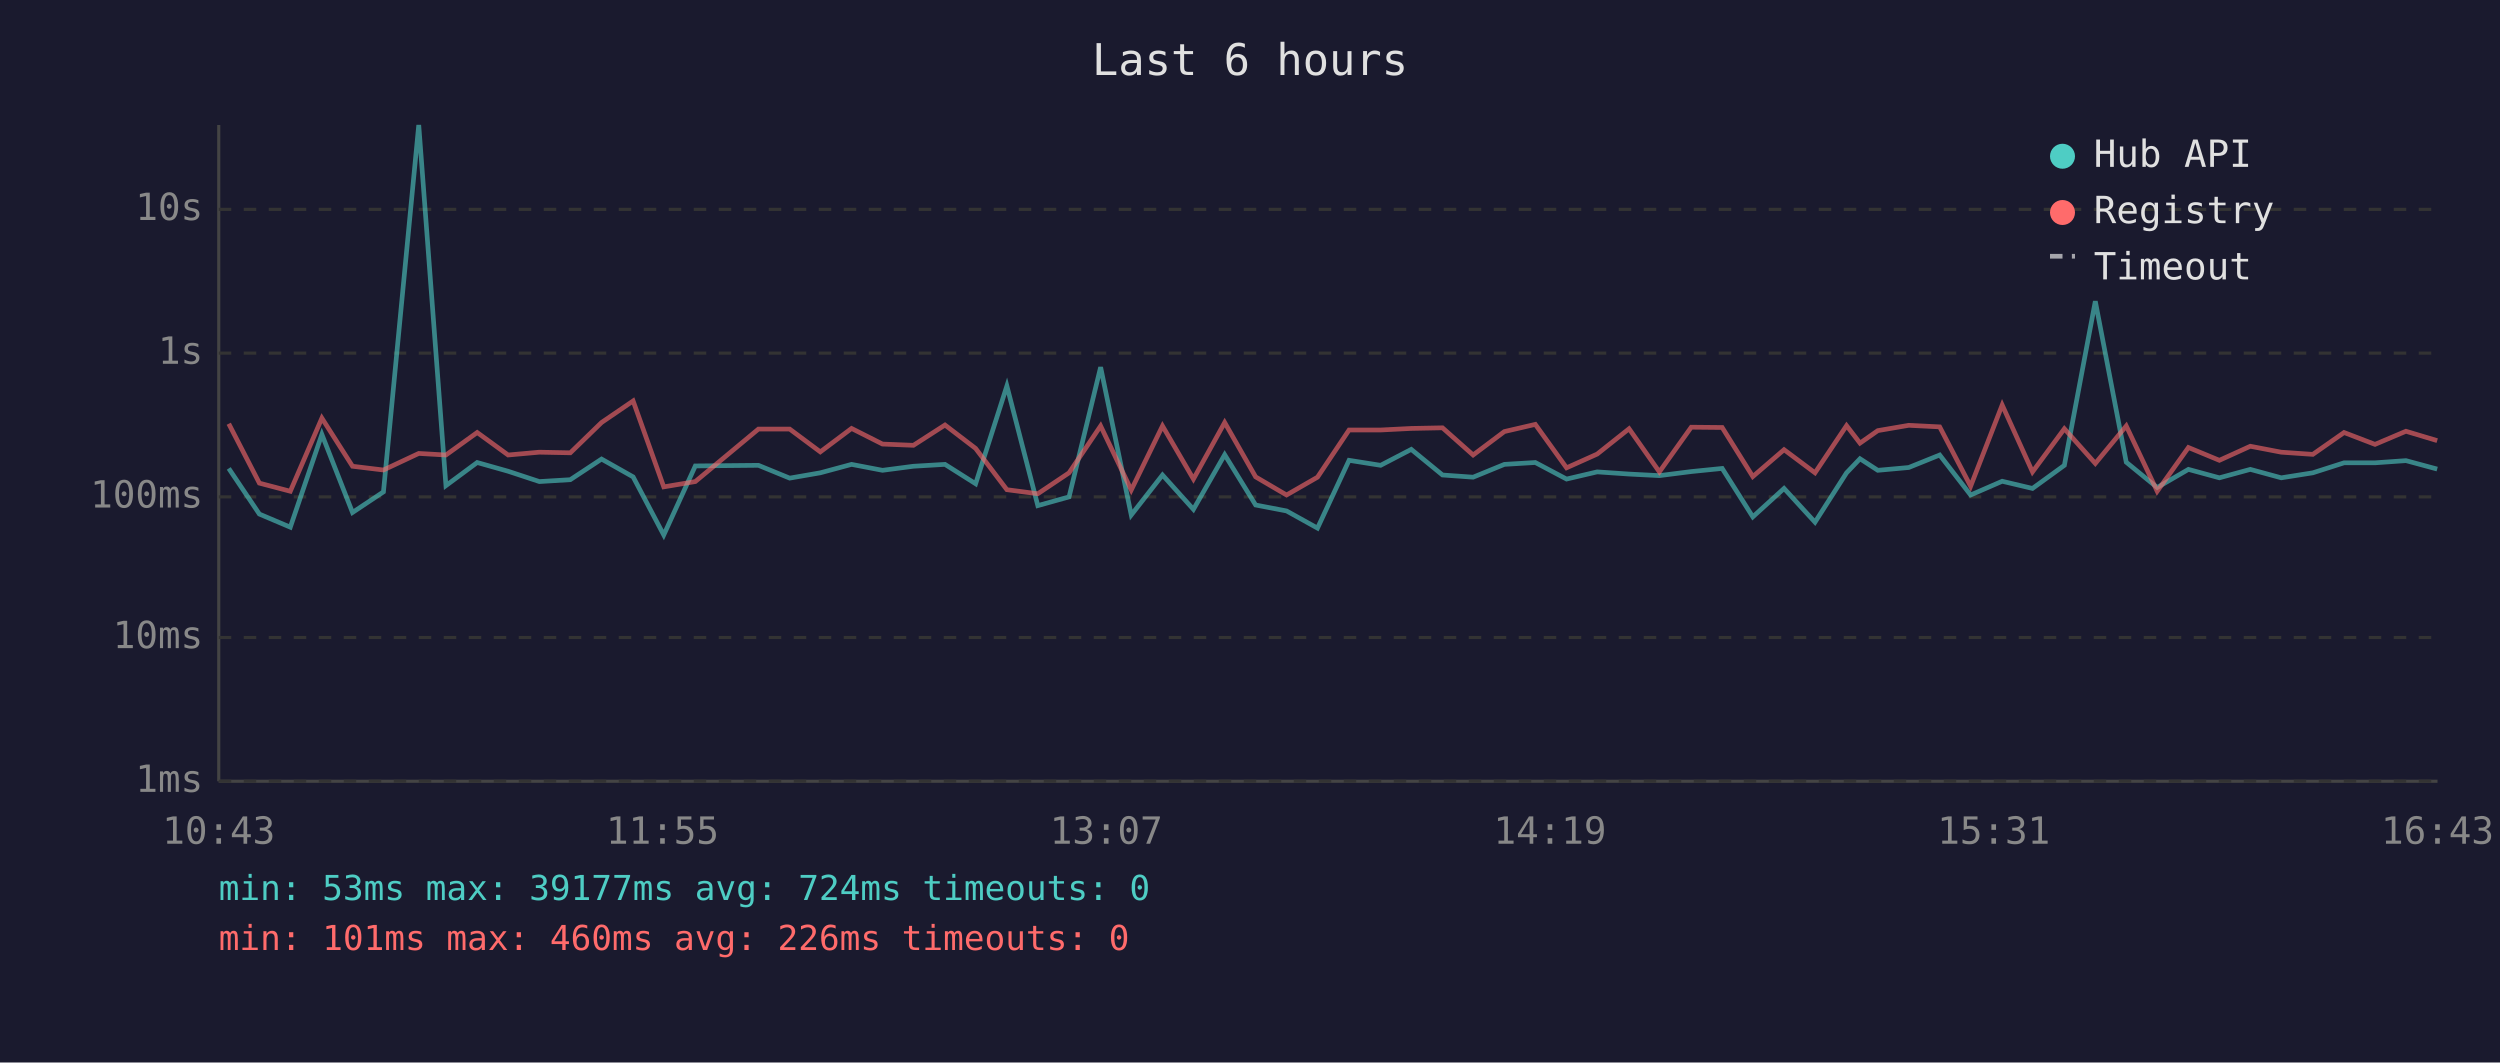
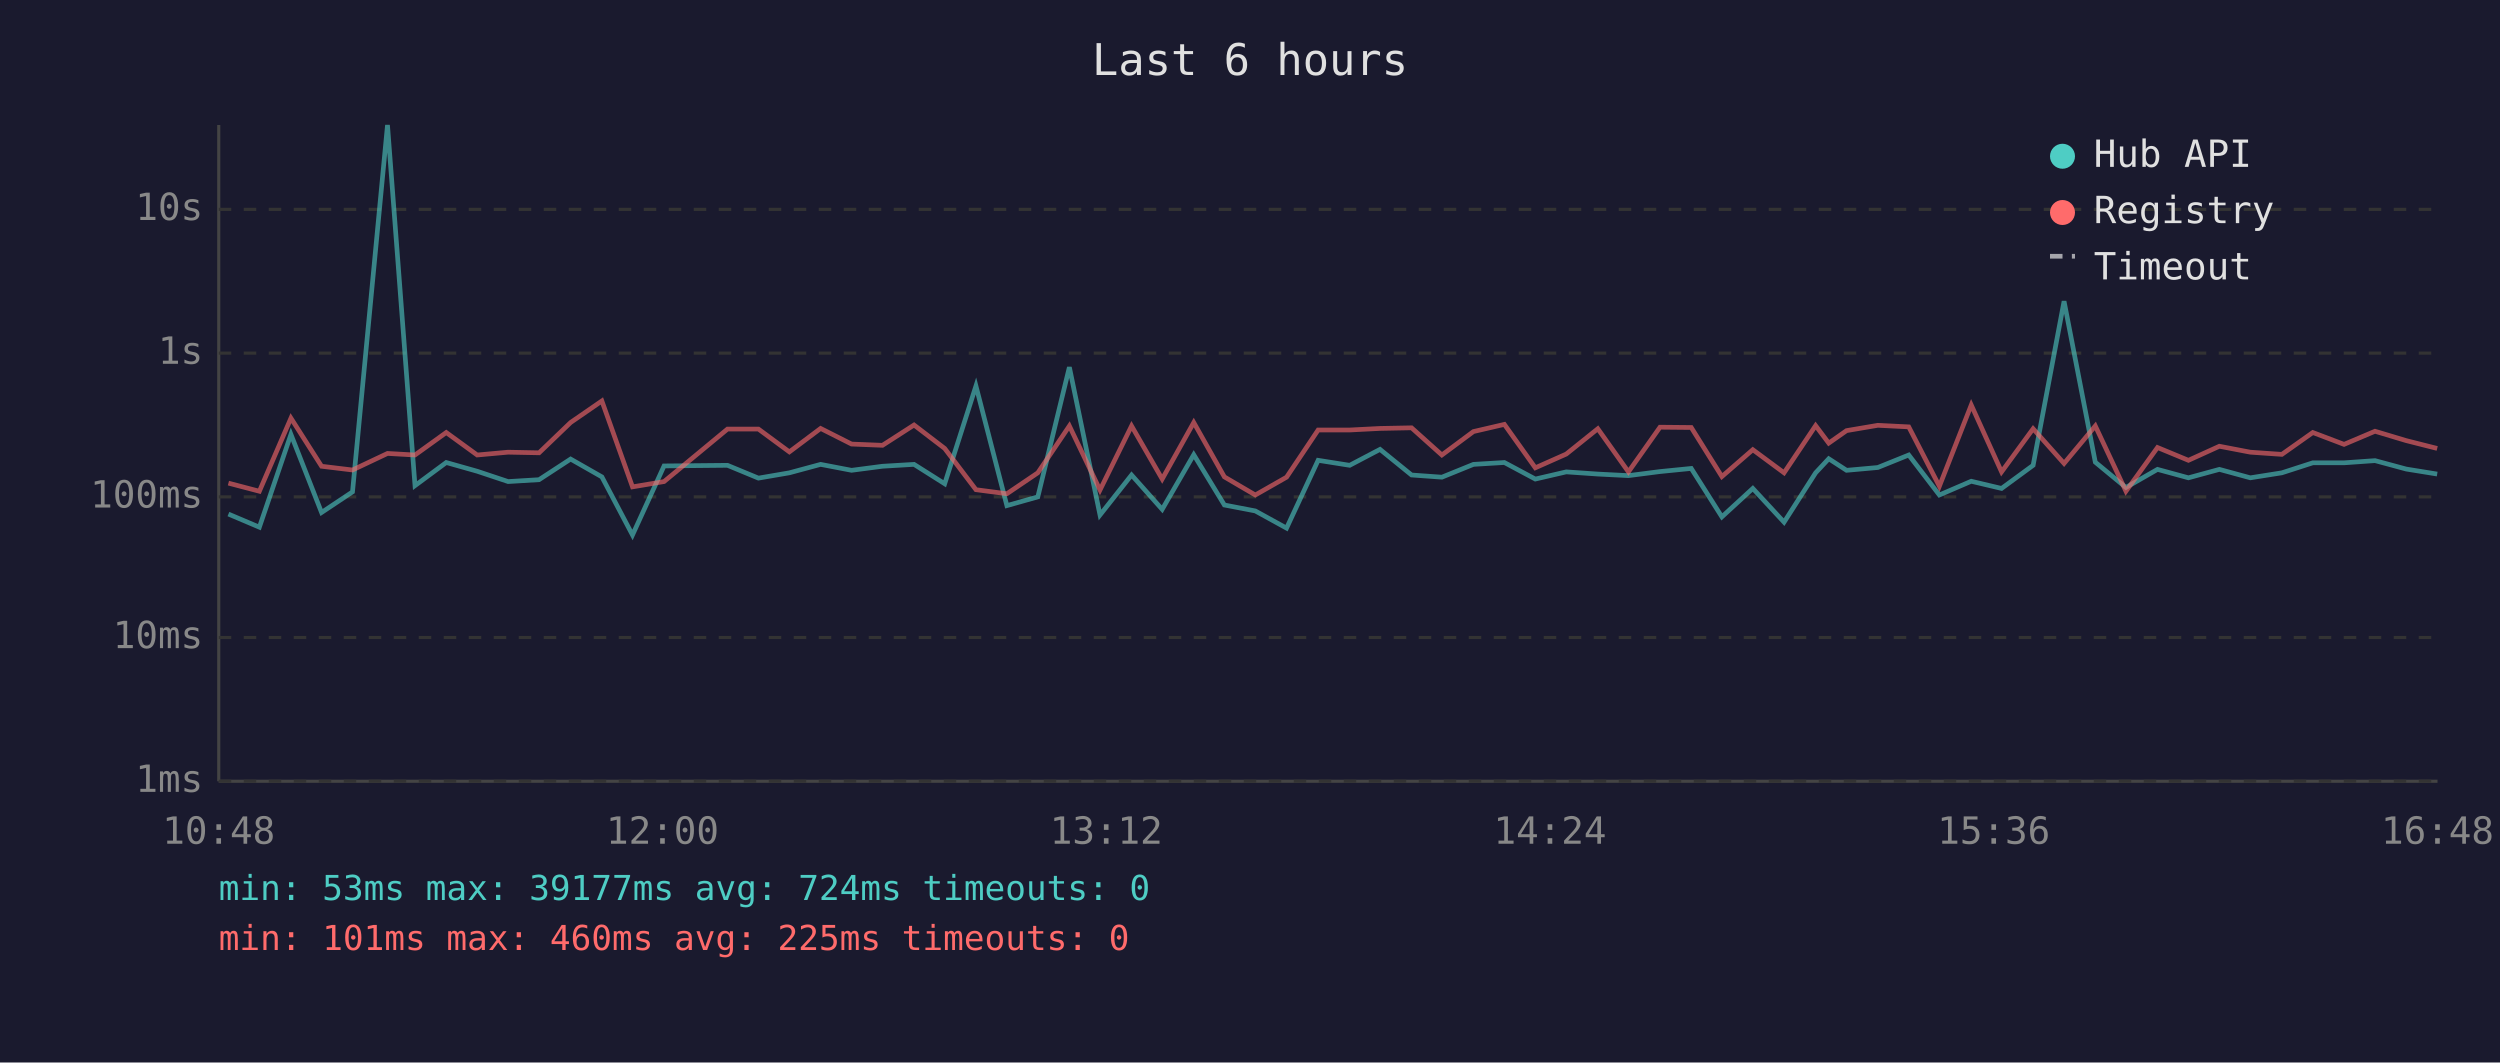
<svg xmlns="http://www.w3.org/2000/svg" viewBox="0 0 800 340" font-family="monospace" font-size="12">
  <rect width="800" height="340" fill="#1a1a2e" />
  <text x="400" y="24" fill="#e0e0e0" font-size="14" text-anchor="middle">Last 6 hours</text>
  <line x1="70" y1="40" x2="70" y2="250" stroke="#444" stroke-width="1" />
  <line x1="70" y1="250" x2="780" y2="250" stroke="#444" stroke-width="1" />
  <line x1="70" y1="250" x2="780" y2="250" stroke="#333" stroke-width="1" stroke-dasharray="4" />
  <text x="65" y="250" fill="#888" text-anchor="end" dominant-baseline="middle">1ms</text>
  <line x1="70" y1="204" x2="780" y2="204" stroke="#333" stroke-width="1" stroke-dasharray="4" />
  <text x="65" y="204" fill="#888" text-anchor="end" dominant-baseline="middle">10ms</text>
  <line x1="70" y1="159" x2="780" y2="159" stroke="#333" stroke-width="1" stroke-dasharray="4" />
  <text x="65" y="159" fill="#888" text-anchor="end" dominant-baseline="middle">100ms</text>
  <line x1="70" y1="113" x2="780" y2="113" stroke="#333" stroke-width="1" stroke-dasharray="4" />
  <text x="65" y="113" fill="#888" text-anchor="end" dominant-baseline="middle">1s</text>
  <line x1="70" y1="67" x2="780" y2="67" stroke="#333" stroke-width="1" stroke-dasharray="4" />
  <text x="65" y="67" fill="#888" text-anchor="end" dominant-baseline="middle">10s</text>
-   <text x="70" y="270" fill="#888" text-anchor="middle">10:43</text>
-   <text x="212" y="270" fill="#888" text-anchor="middle">11:55</text>
-   <text x="354" y="270" fill="#888" text-anchor="middle">13:07</text>
-   <text x="496" y="270" fill="#888" text-anchor="middle">14:19</text>
-   <text x="638" y="270" fill="#888" text-anchor="middle">15:31</text>
-   <text x="780" y="270" fill="#888" text-anchor="middle">16:43</text>
-   <polyline points="73.2,149.9 83.0,164.5 92.9,168.7 103.0,139.0 112.8,164.0 122.7,157.4 134.0,40.0 142.7,155.4 152.7,148.0 162.6,150.8 172.6,154.1 182.5,153.5 192.5,146.9 202.6,152.6 212.4,171.2 222.5,149.1 242.7,148.9 252.7,153.0 262.5,151.3 272.5,148.6 282.4,150.5 292.3,149.2 302.4,148.6 312.2,154.8 322.2,123.5 332.1,161.8 342.1,159.0 352.2,117.5 362.0,164.8 372.0,152.0 381.9,163.0 391.9,145.5 401.8,161.6 411.7,163.5 421.6,169.0 431.7,147.3 441.8,148.9 451.6,143.8 461.6,152.0 471.4,152.7 481.4,148.6 491.3,148.0 501.3,153.3 511.1,151.0 521.3,151.7 531.0,152.2 541.2,150.9 551.1,149.9 560.9,165.4 570.9,156.3 580.8,167.1 590.9,151.3 595.2,146.8 600.9,150.5 610.8,149.6 620.7,145.6 630.6,158.4 640.7,154.0 650.4,156.3 660.6,148.9 670.5,96.4 680.4,147.9 690.3,156.0 700.3,150.2 710.2,152.9 720.1,150.2 730.0,152.9 740.1,151.3 750.1,148.1 760.0,148.1 769.9,147.4 779.9,150.1" fill="none" stroke="#4ecdc4" stroke-width="1.5" opacity="0.6" />
-   <polyline points="73.2,135.6 83.0,154.6 92.9,157.2 103.0,133.8 112.8,149.2 122.7,150.4 134.0,145.1 142.7,145.6 152.7,138.4 162.6,145.6 172.6,144.7 182.5,144.9 192.5,135.2 202.6,128.3 212.4,155.8 222.5,154.1 242.7,137.3 252.7,137.3 262.5,144.6 272.5,137.1 282.4,142.1 292.3,142.5 302.4,136.0 312.2,143.5 322.2,156.7 332.1,158.0 342.1,151.3 352.2,136.3 362.0,156.8 372.0,136.3 381.9,153.3 391.9,135.2 401.8,152.6 411.7,158.4 421.6,152.7 431.7,137.6 441.8,137.6 451.6,137.1 461.6,136.9 471.4,145.6 481.4,138.1 491.3,135.8 501.3,149.7 511.1,145.3 521.3,137.2 531.0,151.0 541.2,136.7 551.1,136.8 560.9,152.5 570.9,143.9 580.8,151.3 590.9,136.2 595.2,141.8 600.9,137.8 610.8,136.1 620.7,136.6 630.6,155.6 640.7,129.6 650.4,151.0 660.6,137.2 670.5,148.3 680.4,136.3 690.3,157.2 700.3,143.2 710.2,147.3 720.1,142.8 730.0,144.7 740.1,145.4 750.1,138.4 760.0,142.2 769.9,138.0 779.9,141.0" fill="none" stroke="#ff6b6b" stroke-width="1.5" opacity="0.6" />
+   <text x="70" y="270" fill="#888" text-anchor="middle">10:48</text>
+   <text x="212" y="270" fill="#888" text-anchor="middle">12:00</text>
+   <text x="354" y="270" fill="#888" text-anchor="middle">13:12</text>
+   <text x="496" y="270" fill="#888" text-anchor="middle">14:24</text>
+   <text x="638" y="270" fill="#888" text-anchor="middle">15:36</text>
+   <text x="780" y="270" fill="#888" text-anchor="middle">16:48</text>
+   <polyline points="73.1,164.5 83.0,168.7 93.1,139.0 102.9,164.0 112.8,157.4 124.0,40.0 132.8,155.4 142.8,148.0 152.7,150.8 162.6,154.1 172.5,153.5 182.6,146.9 192.6,152.6 202.4,171.2 212.5,149.1 232.8,148.9 242.7,153.0 252.6,151.3 262.6,148.6 272.5,150.5 282.4,149.2 292.5,148.6 302.3,154.8 312.3,123.5 322.2,161.8 332.1,159.0 342.2,117.5 352.0,164.8 362.1,152.0 371.9,163.0 382.0,145.5 391.8,161.6 401.7,163.5 411.7,169.0 421.8,147.3 431.9,148.9 441.6,143.8 451.7,152.0 461.4,152.7 471.5,148.6 481.4,148.0 491.3,153.3 501.2,151.0 511.3,151.7 521.1,152.2 531.2,150.9 541.2,149.9 551.0,165.4 560.9,156.3 570.9,167.1 581.0,151.3 585.2,146.8 590.9,150.5 600.9,149.6 610.8,145.6 620.6,158.4 630.8,154.0 640.5,156.3 650.6,148.9 660.5,96.4 670.5,147.9 680.3,156.0 690.4,150.2 700.3,152.9 710.2,150.2 720.1,152.9 730.2,151.3 740.1,148.1 750.1,148.1 760.0,147.4 770.0,150.1 779.9,151.7" fill="none" stroke="#4ecdc4" stroke-width="1.5" opacity="0.6" />
+   <polyline points="73.1,154.6 83.0,157.2 93.1,133.8 102.9,149.2 112.8,150.4 124.0,145.1 132.8,145.6 142.8,138.4 152.7,145.6 162.6,144.7 172.5,144.9 182.6,135.2 192.6,128.3 202.4,155.8 212.5,154.1 232.8,137.3 242.7,137.3 252.6,144.6 262.6,137.1 272.5,142.1 282.4,142.5 292.5,136.0 302.3,143.5 312.3,156.7 322.2,158.0 332.1,151.3 342.2,136.3 352.0,156.8 362.1,136.3 371.9,153.3 382.0,135.2 391.8,152.6 401.7,158.4 411.7,152.7 421.8,137.6 431.9,137.6 441.6,137.1 451.7,136.9 461.4,145.6 471.5,138.1 481.4,135.8 491.3,149.7 501.2,145.3 511.3,137.2 521.1,151.0 531.2,136.7 541.2,136.8 551.0,152.5 560.9,143.9 570.9,151.3 581.0,136.2 585.2,141.8 590.9,137.8 600.9,136.1 610.8,136.6 620.6,155.6 630.8,129.6 640.5,151.0 650.6,137.2 660.5,148.3 670.5,136.3 680.3,157.2 690.4,143.2 700.3,147.3 710.2,142.8 720.1,144.7 730.2,145.4 740.1,138.4 750.1,142.2 760.0,138.0 770.0,141.0 779.9,143.5" fill="none" stroke="#ff6b6b" stroke-width="1.5" opacity="0.6" />
  <circle cx="660" cy="50" r="4" fill="#4ecdc4" />
  <text x="670" y="50" fill="#e0e0e0" dominant-baseline="middle">Hub API</text>
  <circle cx="660" cy="68" r="4" fill="#ff6b6b" />
  <text x="670" y="68" fill="#e0e0e0" dominant-baseline="middle">Registry</text>
  <line x1="656" y1="82" x2="664" y2="82" stroke="#e0e0e0" stroke-width="1.5" stroke-dasharray="4,3" opacity="0.7" />
  <text x="670" y="86" fill="#e0e0e0" dominant-baseline="middle">Timeout</text>
  <text x="70" y="288" fill="#4ecdc4" font-size="11">min: 53ms  max: 39177ms  avg: 724ms  timeouts: 0</text>
-   <text x="70" y="304" fill="#ff6b6b" font-size="11">min: 101ms  max: 460ms  avg: 226ms  timeouts: 0</text>
+   <text x="70" y="304" fill="#ff6b6b" font-size="11">min: 101ms  max: 460ms  avg: 225ms  timeouts: 0</text>
</svg>
